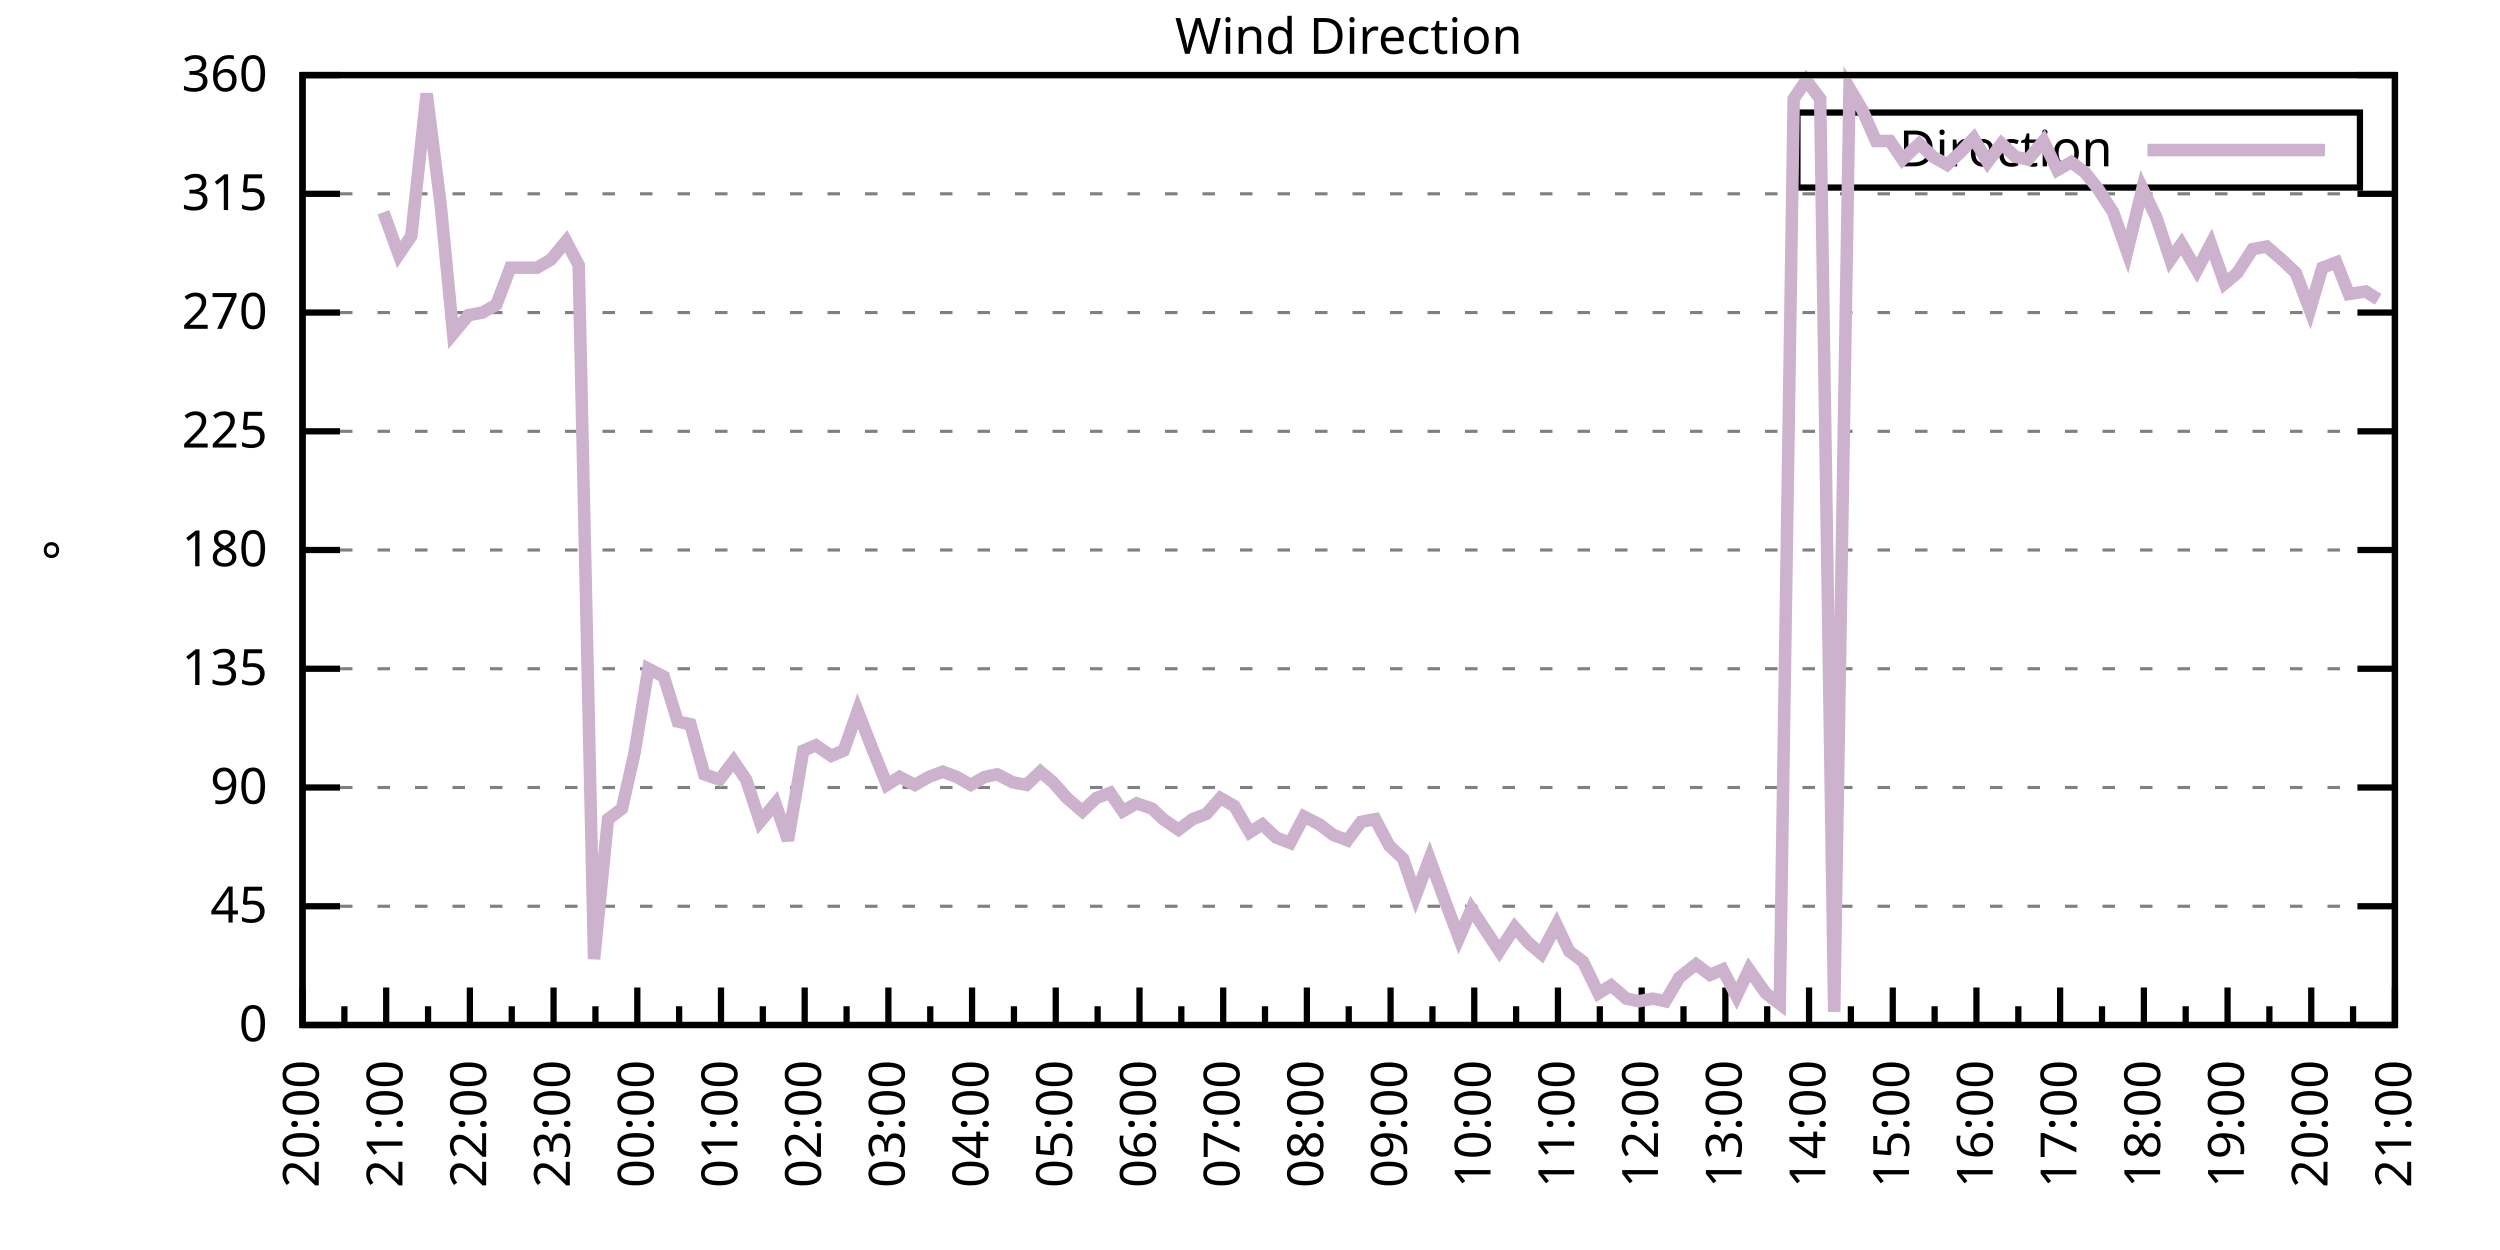
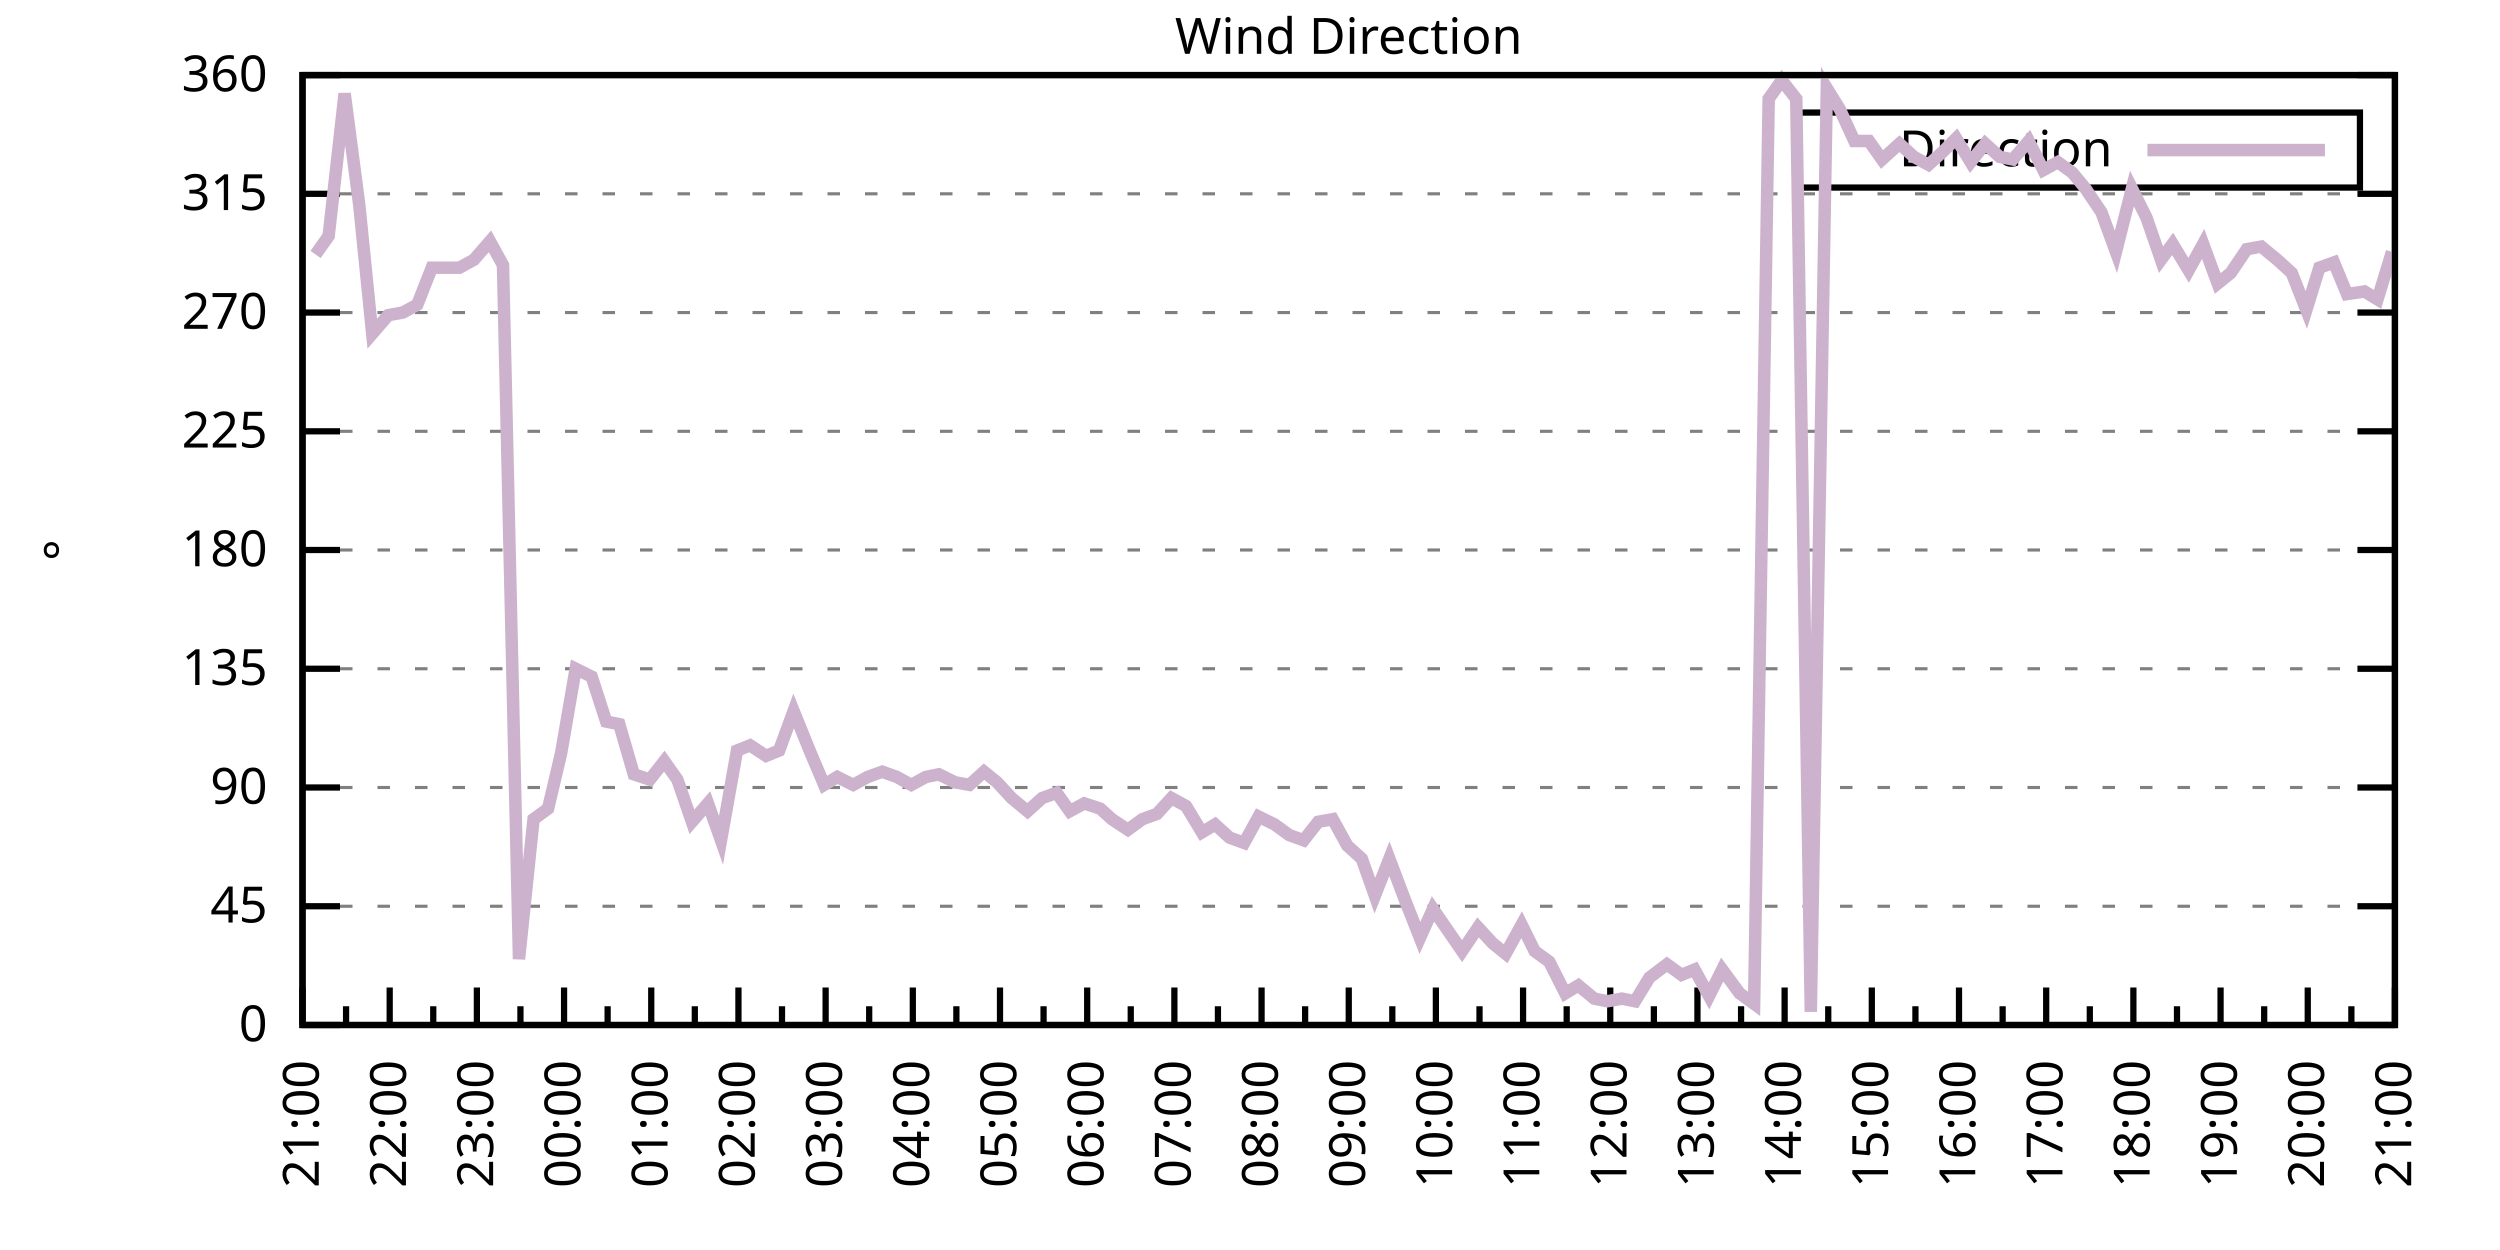
<svg xmlns="http://www.w3.org/2000/svg" xmlns:xlink="http://www.w3.org/1999/xlink" width="400" height="200" viewBox="0 0 400 200">
  <g id="gnuplot_canvas">
    <rect x="0" y="0" width="400" height="200" fill="none" />
    <defs>
      <circle id="gpDot" r="0.5" stroke-width="0.5" stroke="currentColor" />
      <path id="gpPt0" stroke-width="0.333" stroke="currentColor" d="M-1,0 h2 M0,-1 v2" />
      <path id="gpPt1" stroke-width="0.333" stroke="currentColor" d="M-1,-1 L1,1 M1,-1 L-1,1" />
      <path id="gpPt2" stroke-width="0.333" stroke="currentColor" d="M-1,0 L1,0 M0,-1 L0,1 M-1,-1 L1,1 M-1,1 L1,-1" />
      <rect id="gpPt3" stroke-width="0.333" stroke="currentColor" x="-1" y="-1" width="2" height="2" />
      <rect id="gpPt4" stroke-width="0.333" stroke="currentColor" fill="currentColor" x="-1" y="-1" width="2" height="2" />
      <circle id="gpPt5" stroke-width="0.333" stroke="currentColor" cx="0" cy="0" r="1" />
      <use xlink:href="#gpPt5" id="gpPt6" fill="currentColor" stroke="none" />
      <path id="gpPt7" stroke-width="0.333" stroke="currentColor" d="M0,-1.33 L-1.33,0.67 L1.33,0.67 z" />
      <use xlink:href="#gpPt7" id="gpPt8" fill="currentColor" stroke="none" />
      <use xlink:href="#gpPt7" id="gpPt9" stroke="currentColor" transform="rotate(180)" />
      <use xlink:href="#gpPt9" id="gpPt10" fill="currentColor" stroke="none" />
      <use xlink:href="#gpPt3" id="gpPt11" stroke="currentColor" transform="rotate(45)" />
      <use xlink:href="#gpPt11" id="gpPt12" fill="currentColor" stroke="none" />
      <path id="gpPt13" stroke-width="0.333" stroke="currentColor" d="M0,1.330 L1.265,0.411 L0.782,-1.067 L-0.782,-1.076 L-1.265,0.411 z" />
      <use xlink:href="#gpPt13" id="gpPt14" fill="currentColor" stroke="none" />
      <filter id="textbox" filterUnits="objectBoundingBox" x="0" y="0" height="1" width="1">
        <feFlood flood-color="white" flood-opacity="1" result="bgnd" />
        <feComposite in="SourceGraphic" in2="bgnd" operator="atop" />
      </filter>
      <filter id="greybox" filterUnits="objectBoundingBox" x="0" y="0" height="1" width="1">
        <feFlood flood-color="lightgrey" flood-opacity="1" result="grey" />
        <feComposite in="SourceGraphic" in2="grey" operator="atop" />
      </filter>
    </defs>
    <g fill="none" color="white" stroke="currentColor" stroke-width="1.00" stroke-linecap="butt" stroke-linejoin="miter">
</g>
    <g fill="none" color="black" stroke="currentColor" stroke-width="1.00" stroke-linecap="butt" stroke-linejoin="miter">
      <g stroke="none" shape-rendering="crispEdges">
        <polygon fill="rgb(255, 255, 255)" points="48.40,164.00 383.18,164.00 383.18,12.02 48.40,12.02 " />
      </g>
    </g>
    <g fill="none" color="black" stroke="currentColor" stroke-width="1.00" stroke-linecap="butt" stroke-linejoin="miter">
</g>
    <g fill="none" color="black" stroke="black" stroke-width="0.50" stroke-linecap="butt" stroke-linejoin="miter">
</g>
    <g fill="none" color="gray" stroke="currentColor" stroke-width="0.50" stroke-linecap="butt" stroke-linejoin="miter">
      <path stroke="gray" stroke-dasharray="2,4" class="gridline" d="M48.40,164.00 L383.19,164.00  " />
    </g>
    <g fill="none" color="gray" stroke="gray" stroke-width="1.00" stroke-linecap="butt" stroke-linejoin="miter">
</g>
    <g fill="none" color="black" stroke="currentColor" stroke-width="1.00" stroke-linecap="butt" stroke-linejoin="miter">
      <path stroke="black" d="M48.40,164.00 L54.40,164.00 M383.19,164.00 L377.19,164.00  " />
      <g transform="translate(42.80,166.60)" stroke="none" fill="black" font-family="Sans" font-size="8.00" text-anchor="end">
        <text>
          <tspan font-family="Sans"> 0</tspan>
        </text>
      </g>
    </g>
    <g fill="none" color="black" stroke="currentColor" stroke-width="1.00" stroke-linecap="butt" stroke-linejoin="miter">
</g>
    <g fill="none" color="black" stroke="black" stroke-width="0.50" stroke-linecap="butt" stroke-linejoin="miter">
</g>
    <g fill="none" color="gray" stroke="currentColor" stroke-width="0.50" stroke-linecap="butt" stroke-linejoin="miter">
      <path stroke="gray" stroke-dasharray="2,4" class="gridline" d="M48.40,145.00 L383.19,145.00  " />
    </g>
    <g fill="none" color="gray" stroke="gray" stroke-width="1.00" stroke-linecap="butt" stroke-linejoin="miter">
</g>
    <g fill="none" color="black" stroke="currentColor" stroke-width="1.00" stroke-linecap="butt" stroke-linejoin="miter">
      <path stroke="black" d="M48.40,145.00 L54.40,145.00 M383.19,145.00 L377.19,145.00  " />
      <g transform="translate(42.80,147.60)" stroke="none" fill="black" font-family="Sans" font-size="8.00" text-anchor="end">
        <text>
          <tspan font-family="Sans"> 45</tspan>
        </text>
      </g>
    </g>
    <g fill="none" color="black" stroke="currentColor" stroke-width="1.00" stroke-linecap="butt" stroke-linejoin="miter">
</g>
    <g fill="none" color="black" stroke="black" stroke-width="0.50" stroke-linecap="butt" stroke-linejoin="miter">
</g>
    <g fill="none" color="gray" stroke="currentColor" stroke-width="0.50" stroke-linecap="butt" stroke-linejoin="miter">
      <path stroke="gray" stroke-dasharray="2,4" class="gridline" d="M48.40,126.00 L383.19,126.00  " />
    </g>
    <g fill="none" color="gray" stroke="gray" stroke-width="1.00" stroke-linecap="butt" stroke-linejoin="miter">
</g>
    <g fill="none" color="black" stroke="currentColor" stroke-width="1.00" stroke-linecap="butt" stroke-linejoin="miter">
      <path stroke="black" d="M48.40,126.00 L54.40,126.00 M383.19,126.00 L377.19,126.00  " />
      <g transform="translate(42.80,128.60)" stroke="none" fill="black" font-family="Sans" font-size="8.00" text-anchor="end">
        <text>
          <tspan font-family="Sans"> 90</tspan>
        </text>
      </g>
    </g>
    <g fill="none" color="black" stroke="currentColor" stroke-width="1.00" stroke-linecap="butt" stroke-linejoin="miter">
</g>
    <g fill="none" color="black" stroke="black" stroke-width="0.50" stroke-linecap="butt" stroke-linejoin="miter">
</g>
    <g fill="none" color="gray" stroke="currentColor" stroke-width="0.50" stroke-linecap="butt" stroke-linejoin="miter">
      <path stroke="gray" stroke-dasharray="2,4" class="gridline" d="M48.40,107.00 L383.19,107.00  " />
    </g>
    <g fill="none" color="gray" stroke="gray" stroke-width="1.00" stroke-linecap="butt" stroke-linejoin="miter">
</g>
    <g fill="none" color="black" stroke="currentColor" stroke-width="1.00" stroke-linecap="butt" stroke-linejoin="miter">
      <path stroke="black" d="M48.40,107.00 L54.40,107.00 M383.19,107.00 L377.19,107.00  " />
      <g transform="translate(42.80,109.60)" stroke="none" fill="black" font-family="Sans" font-size="8.00" text-anchor="end">
        <text>
          <tspan font-family="Sans"> 135</tspan>
        </text>
      </g>
    </g>
    <g fill="none" color="black" stroke="currentColor" stroke-width="1.00" stroke-linecap="butt" stroke-linejoin="miter">
</g>
    <g fill="none" color="black" stroke="black" stroke-width="0.50" stroke-linecap="butt" stroke-linejoin="miter">
</g>
    <g fill="none" color="gray" stroke="currentColor" stroke-width="0.50" stroke-linecap="butt" stroke-linejoin="miter">
      <path stroke="gray" stroke-dasharray="2,4" class="gridline" d="M48.40,88.00 L383.19,88.00  " />
    </g>
    <g fill="none" color="gray" stroke="gray" stroke-width="1.00" stroke-linecap="butt" stroke-linejoin="miter">
</g>
    <g fill="none" color="black" stroke="currentColor" stroke-width="1.00" stroke-linecap="butt" stroke-linejoin="miter">
      <path stroke="black" d="M48.40,88.00 L54.40,88.00 M383.19,88.00 L377.19,88.00  " />
      <g transform="translate(42.80,90.60)" stroke="none" fill="black" font-family="Sans" font-size="8.00" text-anchor="end">
        <text>
          <tspan font-family="Sans"> 180</tspan>
        </text>
      </g>
    </g>
    <g fill="none" color="black" stroke="currentColor" stroke-width="1.00" stroke-linecap="butt" stroke-linejoin="miter">
</g>
    <g fill="none" color="black" stroke="black" stroke-width="0.50" stroke-linecap="butt" stroke-linejoin="miter">
</g>
    <g fill="none" color="gray" stroke="currentColor" stroke-width="0.50" stroke-linecap="butt" stroke-linejoin="miter">
      <path stroke="gray" stroke-dasharray="2,4" class="gridline" d="M48.40,69.01 L383.19,69.01  " />
    </g>
    <g fill="none" color="gray" stroke="gray" stroke-width="1.00" stroke-linecap="butt" stroke-linejoin="miter">
</g>
    <g fill="none" color="black" stroke="currentColor" stroke-width="1.00" stroke-linecap="butt" stroke-linejoin="miter">
      <path stroke="black" d="M48.40,69.01 L54.40,69.01 M383.19,69.01 L377.19,69.01  " />
      <g transform="translate(42.80,71.61)" stroke="none" fill="black" font-family="Sans" font-size="8.00" text-anchor="end">
        <text>
          <tspan font-family="Sans"> 225</tspan>
        </text>
      </g>
    </g>
    <g fill="none" color="black" stroke="currentColor" stroke-width="1.00" stroke-linecap="butt" stroke-linejoin="miter">
</g>
    <g fill="none" color="black" stroke="black" stroke-width="0.50" stroke-linecap="butt" stroke-linejoin="miter">
</g>
    <g fill="none" color="gray" stroke="currentColor" stroke-width="0.50" stroke-linecap="butt" stroke-linejoin="miter">
      <path stroke="gray" stroke-dasharray="2,4" class="gridline" d="M48.40,50.01 L383.19,50.01  " />
    </g>
    <g fill="none" color="gray" stroke="gray" stroke-width="1.00" stroke-linecap="butt" stroke-linejoin="miter">
</g>
    <g fill="none" color="black" stroke="currentColor" stroke-width="1.00" stroke-linecap="butt" stroke-linejoin="miter">
      <path stroke="black" d="M48.40,50.01 L54.40,50.01 M383.19,50.01 L377.19,50.01  " />
      <g transform="translate(42.80,52.61)" stroke="none" fill="black" font-family="Sans" font-size="8.00" text-anchor="end">
        <text>
          <tspan font-family="Sans"> 270</tspan>
        </text>
      </g>
    </g>
    <g fill="none" color="black" stroke="currentColor" stroke-width="1.00" stroke-linecap="butt" stroke-linejoin="miter">
</g>
    <g fill="none" color="black" stroke="black" stroke-width="0.50" stroke-linecap="butt" stroke-linejoin="miter">
</g>
    <g fill="none" color="gray" stroke="currentColor" stroke-width="0.50" stroke-linecap="butt" stroke-linejoin="miter">
      <path stroke="gray" stroke-dasharray="2,4" class="gridline" d="M48.40,31.01 L383.19,31.01  " />
    </g>
    <g fill="none" color="gray" stroke="gray" stroke-width="1.00" stroke-linecap="butt" stroke-linejoin="miter">
</g>
    <g fill="none" color="black" stroke="currentColor" stroke-width="1.00" stroke-linecap="butt" stroke-linejoin="miter">
      <path stroke="black" d="M48.40,31.01 L54.40,31.01 M383.19,31.01 L377.19,31.01  " />
      <g transform="translate(42.80,33.61)" stroke="none" fill="black" font-family="Sans" font-size="8.00" text-anchor="end">
        <text>
          <tspan font-family="Sans"> 315</tspan>
        </text>
      </g>
    </g>
    <g fill="none" color="black" stroke="currentColor" stroke-width="1.00" stroke-linecap="butt" stroke-linejoin="miter">
</g>
    <g fill="none" color="black" stroke="black" stroke-width="0.50" stroke-linecap="butt" stroke-linejoin="miter">
</g>
    <g fill="none" color="gray" stroke="currentColor" stroke-width="0.50" stroke-linecap="butt" stroke-linejoin="miter">
      <path stroke="gray" stroke-dasharray="2,4" class="gridline" d="M48.40,12.01 L383.19,12.01  " />
    </g>
    <g fill="none" color="gray" stroke="gray" stroke-width="1.00" stroke-linecap="butt" stroke-linejoin="miter">
</g>
    <g fill="none" color="black" stroke="currentColor" stroke-width="1.00" stroke-linecap="butt" stroke-linejoin="miter">
      <path stroke="black" d="M48.40,12.01 L54.40,12.01 M383.19,12.01 L377.19,12.01  " />
      <g transform="translate(42.80,14.61)" stroke="none" fill="black" font-family="Sans" font-size="8.00" text-anchor="end">
        <text>
          <tspan font-family="Sans"> 360</tspan>
        </text>
      </g>
    </g>
    <g fill="none" color="black" stroke="currentColor" stroke-width="1.00" stroke-linecap="butt" stroke-linejoin="miter">
      <path stroke="black" d="M48.40,164.00 L48.40,158.00  " />
      <g transform="translate(51.00,169.60) rotate(270)" stroke="none" fill="black" font-family="Sans" font-size="8.00" text-anchor="end">
        <text>
+           <tspan font-family="Sans">21:00</tspan>
+         </text>
+       </g>
+     </g>
+     <g fill="none" color="black" stroke="currentColor" stroke-width="1.00" stroke-linecap="butt" stroke-linejoin="miter">
+       <path stroke="black" d="M55.37,164.00 L55.37,161.00 M62.35,164.00 L62.35,158.00  " />
+       <g transform="translate(64.95,169.60) rotate(270)" stroke="none" fill="black" font-family="Sans" font-size="8.00" text-anchor="end">
+         <text>
+           <tspan font-family="Sans">22:00</tspan>
+         </text>
+       </g>
+     </g>
+     <g fill="none" color="black" stroke="currentColor" stroke-width="1.00" stroke-linecap="butt" stroke-linejoin="miter">
+       <path stroke="black" d="M69.32,164.00 L69.32,161.00 M76.30,164.00 L76.30,158.00  " />
+       <g transform="translate(78.90,169.60) rotate(270)" stroke="none" fill="black" font-family="Sans" font-size="8.00" text-anchor="end">
+         <text>
+           <tspan font-family="Sans">23:00</tspan>
+         </text>
+       </g>
+     </g>
+     <g fill="none" color="black" stroke="currentColor" stroke-width="1.00" stroke-linecap="butt" stroke-linejoin="miter">
+       <path stroke="black" d="M83.27,164.00 L83.27,161.00 M90.25,164.00 L90.25,158.00  " />
+       <g transform="translate(92.85,169.60) rotate(270)" stroke="none" fill="black" font-family="Sans" font-size="8.00" text-anchor="end">
+         <text>
+           <tspan font-family="Sans">00:00</tspan>
+         </text>
+       </g>
+     </g>
+     <g fill="none" color="black" stroke="currentColor" stroke-width="1.00" stroke-linecap="butt" stroke-linejoin="miter">
+       <path stroke="black" d="M97.22,164.00 L97.22,161.00 M104.20,164.00 L104.20,158.00  " />
+       <g transform="translate(106.80,169.60) rotate(270)" stroke="none" fill="black" font-family="Sans" font-size="8.00" text-anchor="end">
+         <text>
+           <tspan font-family="Sans">01:00</tspan>
+         </text>
+       </g>
+     </g>
+     <g fill="none" color="black" stroke="currentColor" stroke-width="1.00" stroke-linecap="butt" stroke-linejoin="miter">
+       <path stroke="black" d="M111.17,164.00 L111.17,161.00 M118.15,164.00 L118.15,158.00  " />
+       <g transform="translate(120.75,169.60) rotate(270)" stroke="none" fill="black" font-family="Sans" font-size="8.00" text-anchor="end">
+         <text>
+           <tspan font-family="Sans">02:00</tspan>
+         </text>
+       </g>
+     </g>
+     <g fill="none" color="black" stroke="currentColor" stroke-width="1.00" stroke-linecap="butt" stroke-linejoin="miter">
+       <path stroke="black" d="M125.12,164.00 L125.12,161.00 M132.10,164.00 L132.10,158.00  " />
+       <g transform="translate(134.70,169.60) rotate(270)" stroke="none" fill="black" font-family="Sans" font-size="8.00" text-anchor="end">
+         <text>
+           <tspan font-family="Sans">03:00</tspan>
+         </text>
+       </g>
+     </g>
+     <g fill="none" color="black" stroke="currentColor" stroke-width="1.00" stroke-linecap="butt" stroke-linejoin="miter">
+       <path stroke="black" d="M139.07,164.00 L139.07,161.00 M146.05,164.00 L146.05,158.00  " />
+       <g transform="translate(148.65,169.60) rotate(270)" stroke="none" fill="black" font-family="Sans" font-size="8.00" text-anchor="end">
+         <text>
+           <tspan font-family="Sans">04:00</tspan>
+         </text>
+       </g>
+     </g>
+     <g fill="none" color="black" stroke="currentColor" stroke-width="1.00" stroke-linecap="butt" stroke-linejoin="miter">
+       <path stroke="black" d="M153.02,164.00 L153.02,161.00 M160.00,164.00 L160.00,158.00  " />
+       <g transform="translate(162.60,169.60) rotate(270)" stroke="none" fill="black" font-family="Sans" font-size="8.00" text-anchor="end">
+         <text>
+           <tspan font-family="Sans">05:00</tspan>
+         </text>
+       </g>
+     </g>
+     <g fill="none" color="black" stroke="currentColor" stroke-width="1.00" stroke-linecap="butt" stroke-linejoin="miter">
+       <path stroke="black" d="M166.97,164.00 L166.97,161.00 M173.95,164.00 L173.95,158.00  " />
+       <g transform="translate(176.55,169.60) rotate(270)" stroke="none" fill="black" font-family="Sans" font-size="8.00" text-anchor="end">
+         <text>
+           <tspan font-family="Sans">06:00</tspan>
+         </text>
+       </g>
+     </g>
+     <g fill="none" color="black" stroke="currentColor" stroke-width="1.00" stroke-linecap="butt" stroke-linejoin="miter">
+       <path stroke="black" d="M180.92,164.00 L180.92,161.00 M187.90,164.00 L187.90,158.00  " />
+       <g transform="translate(190.50,169.60) rotate(270)" stroke="none" fill="black" font-family="Sans" font-size="8.00" text-anchor="end">
+         <text>
+           <tspan font-family="Sans">07:00</tspan>
+         </text>
+       </g>
+     </g>
+     <g fill="none" color="black" stroke="currentColor" stroke-width="1.00" stroke-linecap="butt" stroke-linejoin="miter">
+       <path stroke="black" d="M194.87,164.00 L194.87,161.00 M201.85,164.00 L201.85,158.00  " />
+       <g transform="translate(204.45,169.60) rotate(270)" stroke="none" fill="black" font-family="Sans" font-size="8.00" text-anchor="end">
+         <text>
+           <tspan font-family="Sans">08:00</tspan>
+         </text>
+       </g>
+     </g>
+     <g fill="none" color="black" stroke="currentColor" stroke-width="1.00" stroke-linecap="butt" stroke-linejoin="miter">
+       <path stroke="black" d="M208.82,164.00 L208.82,161.00 M215.80,164.00 L215.80,158.00  " />
+       <g transform="translate(218.40,169.60) rotate(270)" stroke="none" fill="black" font-family="Sans" font-size="8.00" text-anchor="end">
+         <text>
+           <tspan font-family="Sans">09:00</tspan>
+         </text>
+       </g>
+     </g>
+     <g fill="none" color="black" stroke="currentColor" stroke-width="1.00" stroke-linecap="butt" stroke-linejoin="miter">
+       <path stroke="black" d="M222.77,164.00 L222.77,161.00 M229.74,164.00 L229.74,158.00  " />
+       <g transform="translate(232.34,169.60) rotate(270)" stroke="none" fill="black" font-family="Sans" font-size="8.00" text-anchor="end">
+         <text>
+           <tspan font-family="Sans">10:00</tspan>
+         </text>
+       </g>
+     </g>
+     <g fill="none" color="black" stroke="currentColor" stroke-width="1.00" stroke-linecap="butt" stroke-linejoin="miter">
+       <path stroke="black" d="M236.72,164.00 L236.72,161.00 M243.69,164.00 L243.69,158.00  " />
+       <g transform="translate(246.29,169.60) rotate(270)" stroke="none" fill="black" font-family="Sans" font-size="8.00" text-anchor="end">
+         <text>
+           <tspan font-family="Sans">11:00</tspan>
+         </text>
+       </g>
+     </g>
+     <g fill="none" color="black" stroke="currentColor" stroke-width="1.00" stroke-linecap="butt" stroke-linejoin="miter">
+       <path stroke="black" d="M250.67,164.00 L250.67,161.00 M257.64,164.00 L257.64,158.00  " />
+       <g transform="translate(260.24,169.60) rotate(270)" stroke="none" fill="black" font-family="Sans" font-size="8.00" text-anchor="end">
+         <text>
+           <tspan font-family="Sans">12:00</tspan>
+         </text>
+       </g>
+     </g>
+     <g fill="none" color="black" stroke="currentColor" stroke-width="1.00" stroke-linecap="butt" stroke-linejoin="miter">
+       <path stroke="black" d="M264.62,164.00 L264.62,161.00 M271.59,164.00 L271.59,158.00  " />
+       <g transform="translate(274.19,169.60) rotate(270)" stroke="none" fill="black" font-family="Sans" font-size="8.00" text-anchor="end">
+         <text>
+           <tspan font-family="Sans">13:00</tspan>
+         </text>
+       </g>
+     </g>
+     <g fill="none" color="black" stroke="currentColor" stroke-width="1.00" stroke-linecap="butt" stroke-linejoin="miter">
+       <path stroke="black" d="M278.57,164.00 L278.57,161.00 M285.54,164.00 L285.54,158.00  " />
+       <g transform="translate(288.14,169.60) rotate(270)" stroke="none" fill="black" font-family="Sans" font-size="8.00" text-anchor="end">
+         <text>
+           <tspan font-family="Sans">14:00</tspan>
+         </text>
+       </g>
+     </g>
+     <g fill="none" color="black" stroke="currentColor" stroke-width="1.00" stroke-linecap="butt" stroke-linejoin="miter">
+       <path stroke="black" d="M292.52,164.00 L292.52,161.00 M299.49,164.00 L299.49,158.00  " />
+       <g transform="translate(302.09,169.60) rotate(270)" stroke="none" fill="black" font-family="Sans" font-size="8.00" text-anchor="end">
+         <text>
+           <tspan font-family="Sans">15:00</tspan>
+         </text>
+       </g>
+     </g>
+     <g fill="none" color="black" stroke="currentColor" stroke-width="1.00" stroke-linecap="butt" stroke-linejoin="miter">
+       <path stroke="black" d="M306.47,164.00 L306.47,161.00 M313.44,164.00 L313.44,158.00  " />
+       <g transform="translate(316.04,169.60) rotate(270)" stroke="none" fill="black" font-family="Sans" font-size="8.00" text-anchor="end">
+         <text>
+           <tspan font-family="Sans">16:00</tspan>
+         </text>
+       </g>
+     </g>
+     <g fill="none" color="black" stroke="currentColor" stroke-width="1.00" stroke-linecap="butt" stroke-linejoin="miter">
+       <path stroke="black" d="M320.42,164.00 L320.42,161.00 M327.39,164.00 L327.39,158.00  " />
+       <g transform="translate(329.99,169.60) rotate(270)" stroke="none" fill="black" font-family="Sans" font-size="8.00" text-anchor="end">
+         <text>
+           <tspan font-family="Sans">17:00</tspan>
+         </text>
+       </g>
+     </g>
+     <g fill="none" color="black" stroke="currentColor" stroke-width="1.00" stroke-linecap="butt" stroke-linejoin="miter">
+       <path stroke="black" d="M334.37,164.00 L334.37,161.00 M341.34,164.00 L341.34,158.00  " />
+       <g transform="translate(343.94,169.60) rotate(270)" stroke="none" fill="black" font-family="Sans" font-size="8.00" text-anchor="end">
+         <text>
+           <tspan font-family="Sans">18:00</tspan>
+         </text>
+       </g>
+     </g>
+     <g fill="none" color="black" stroke="currentColor" stroke-width="1.00" stroke-linecap="butt" stroke-linejoin="miter">
+       <path stroke="black" d="M348.32,164.00 L348.32,161.00 M355.29,164.00 L355.29,158.00  " />
+       <g transform="translate(357.89,169.60) rotate(270)" stroke="none" fill="black" font-family="Sans" font-size="8.00" text-anchor="end">
+         <text>
+           <tspan font-family="Sans">19:00</tspan>
+         </text>
+       </g>
+     </g>
+     <g fill="none" color="black" stroke="currentColor" stroke-width="1.00" stroke-linecap="butt" stroke-linejoin="miter">
+       <path stroke="black" d="M362.27,164.00 L362.27,161.00 M369.24,164.00 L369.24,158.00  " />
+       <g transform="translate(371.84,169.60) rotate(270)" stroke="none" fill="black" font-family="Sans" font-size="8.00" text-anchor="end">
+         <text>
          <tspan font-family="Sans">20:00</tspan>
        </text>
      </g>
    </g>
    <g fill="none" color="black" stroke="currentColor" stroke-width="1.00" stroke-linecap="butt" stroke-linejoin="miter">
-       <path stroke="black" d="M55.10,164.00 L55.10,161.00 M61.79,164.00 L61.79,158.00  " />
-       <g transform="translate(64.39,169.60) rotate(270)" stroke="none" fill="black" font-family="Sans" font-size="8.00" text-anchor="end">
-         <text>
-           <tspan font-family="Sans">21:00</tspan>
-         </text>
-       </g>
-     </g>
-     <g fill="none" color="black" stroke="currentColor" stroke-width="1.00" stroke-linecap="butt" stroke-linejoin="miter">
-       <path stroke="black" d="M68.49,164.00 L68.49,161.00 M75.18,164.00 L75.18,158.00  " />
-       <g transform="translate(77.78,169.60) rotate(270)" stroke="none" fill="black" font-family="Sans" font-size="8.00" text-anchor="end">
-         <text>
-           <tspan font-family="Sans">22:00</tspan>
-         </text>
-       </g>
-     </g>
-     <g fill="none" color="black" stroke="currentColor" stroke-width="1.00" stroke-linecap="butt" stroke-linejoin="miter">
-       <path stroke="black" d="M81.88,164.00 L81.88,161.00 M88.57,164.00 L88.57,158.00  " />
-       <g transform="translate(91.17,169.60) rotate(270)" stroke="none" fill="black" font-family="Sans" font-size="8.00" text-anchor="end">
-         <text>
-           <tspan font-family="Sans">23:00</tspan>
-         </text>
-       </g>
-     </g>
-     <g fill="none" color="black" stroke="currentColor" stroke-width="1.00" stroke-linecap="butt" stroke-linejoin="miter">
-       <path stroke="black" d="M95.27,164.00 L95.27,161.00 M101.97,164.00 L101.97,158.00  " />
-       <g transform="translate(104.57,169.60) rotate(270)" stroke="none" fill="black" font-family="Sans" font-size="8.00" text-anchor="end">
-         <text>
-           <tspan font-family="Sans">00:00</tspan>
-         </text>
-       </g>
-     </g>
-     <g fill="none" color="black" stroke="currentColor" stroke-width="1.00" stroke-linecap="butt" stroke-linejoin="miter">
-       <path stroke="black" d="M108.66,164.00 L108.66,161.00 M115.36,164.00 L115.36,158.00  " />
-       <g transform="translate(117.96,169.60) rotate(270)" stroke="none" fill="black" font-family="Sans" font-size="8.00" text-anchor="end">
-         <text>
-           <tspan font-family="Sans">01:00</tspan>
-         </text>
-       </g>
-     </g>
-     <g fill="none" color="black" stroke="currentColor" stroke-width="1.00" stroke-linecap="butt" stroke-linejoin="miter">
-       <path stroke="black" d="M122.05,164.00 L122.05,161.00 M128.75,164.00 L128.75,158.00  " />
-       <g transform="translate(131.35,169.60) rotate(270)" stroke="none" fill="black" font-family="Sans" font-size="8.00" text-anchor="end">
-         <text>
-           <tspan font-family="Sans">02:00</tspan>
-         </text>
-       </g>
-     </g>
-     <g fill="none" color="black" stroke="currentColor" stroke-width="1.00" stroke-linecap="butt" stroke-linejoin="miter">
-       <path stroke="black" d="M135.45,164.00 L135.45,161.00 M142.14,164.00 L142.14,158.00  " />
-       <g transform="translate(144.74,169.60) rotate(270)" stroke="none" fill="black" font-family="Sans" font-size="8.00" text-anchor="end">
-         <text>
-           <tspan font-family="Sans">03:00</tspan>
-         </text>
-       </g>
-     </g>
-     <g fill="none" color="black" stroke="currentColor" stroke-width="1.00" stroke-linecap="butt" stroke-linejoin="miter">
-       <path stroke="black" d="M148.84,164.00 L148.84,161.00 M155.53,164.00 L155.53,158.00  " />
-       <g transform="translate(158.13,169.60) rotate(270)" stroke="none" fill="black" font-family="Sans" font-size="8.00" text-anchor="end">
-         <text>
-           <tspan font-family="Sans">04:00</tspan>
-         </text>
-       </g>
-     </g>
-     <g fill="none" color="black" stroke="currentColor" stroke-width="1.00" stroke-linecap="butt" stroke-linejoin="miter">
-       <path stroke="black" d="M162.23,164.00 L162.23,161.00 M168.92,164.00 L168.92,158.00  " />
-       <g transform="translate(171.52,169.60) rotate(270)" stroke="none" fill="black" font-family="Sans" font-size="8.00" text-anchor="end">
-         <text>
-           <tspan font-family="Sans">05:00</tspan>
-         </text>
-       </g>
-     </g>
-     <g fill="none" color="black" stroke="currentColor" stroke-width="1.00" stroke-linecap="butt" stroke-linejoin="miter">
-       <path stroke="black" d="M175.62,164.00 L175.62,161.00 M182.32,164.00 L182.32,158.00  " />
-       <g transform="translate(184.92,169.60) rotate(270)" stroke="none" fill="black" font-family="Sans" font-size="8.00" text-anchor="end">
-         <text>
-           <tspan font-family="Sans">06:00</tspan>
-         </text>
-       </g>
-     </g>
-     <g fill="none" color="black" stroke="currentColor" stroke-width="1.00" stroke-linecap="butt" stroke-linejoin="miter">
-       <path stroke="black" d="M189.01,164.00 L189.01,161.00 M195.71,164.00 L195.71,158.00  " />
-       <g transform="translate(198.31,169.60) rotate(270)" stroke="none" fill="black" font-family="Sans" font-size="8.00" text-anchor="end">
-         <text>
-           <tspan font-family="Sans">07:00</tspan>
-         </text>
-       </g>
-     </g>
-     <g fill="none" color="black" stroke="currentColor" stroke-width="1.00" stroke-linecap="butt" stroke-linejoin="miter">
-       <path stroke="black" d="M202.40,164.00 L202.40,161.00 M209.10,164.00 L209.10,158.00  " />
-       <g transform="translate(211.70,169.60) rotate(270)" stroke="none" fill="black" font-family="Sans" font-size="8.00" text-anchor="end">
-         <text>
-           <tspan font-family="Sans">08:00</tspan>
-         </text>
-       </g>
-     </g>
-     <g fill="none" color="black" stroke="currentColor" stroke-width="1.00" stroke-linecap="butt" stroke-linejoin="miter">
-       <path stroke="black" d="M215.80,164.00 L215.80,161.00 M222.49,164.00 L222.49,158.00  " />
-       <g transform="translate(225.09,169.60) rotate(270)" stroke="none" fill="black" font-family="Sans" font-size="8.00" text-anchor="end">
-         <text>
-           <tspan font-family="Sans">09:00</tspan>
-         </text>
-       </g>
-     </g>
-     <g fill="none" color="black" stroke="currentColor" stroke-width="1.00" stroke-linecap="butt" stroke-linejoin="miter">
-       <path stroke="black" d="M229.19,164.00 L229.19,161.00 M235.88,164.00 L235.88,158.00  " />
-       <g transform="translate(238.48,169.60) rotate(270)" stroke="none" fill="black" font-family="Sans" font-size="8.00" text-anchor="end">
-         <text>
-           <tspan font-family="Sans">10:00</tspan>
-         </text>
-       </g>
-     </g>
-     <g fill="none" color="black" stroke="currentColor" stroke-width="1.00" stroke-linecap="butt" stroke-linejoin="miter">
-       <path stroke="black" d="M242.58,164.00 L242.58,161.00 M249.27,164.00 L249.27,158.00  " />
-       <g transform="translate(251.87,169.60) rotate(270)" stroke="none" fill="black" font-family="Sans" font-size="8.00" text-anchor="end">
-         <text>
-           <tspan font-family="Sans">11:00</tspan>
-         </text>
-       </g>
-     </g>
-     <g fill="none" color="black" stroke="currentColor" stroke-width="1.00" stroke-linecap="butt" stroke-linejoin="miter">
-       <path stroke="black" d="M255.97,164.00 L255.97,161.00 M262.67,164.00 L262.67,158.00  " />
-       <g transform="translate(265.27,169.60) rotate(270)" stroke="none" fill="black" font-family="Sans" font-size="8.00" text-anchor="end">
-         <text>
-           <tspan font-family="Sans">12:00</tspan>
-         </text>
-       </g>
-     </g>
-     <g fill="none" color="black" stroke="currentColor" stroke-width="1.00" stroke-linecap="butt" stroke-linejoin="miter">
-       <path stroke="black" d="M269.36,164.00 L269.36,161.00 M276.06,164.00 L276.06,158.00  " />
-       <g transform="translate(278.66,169.60) rotate(270)" stroke="none" fill="black" font-family="Sans" font-size="8.00" text-anchor="end">
-         <text>
-           <tspan font-family="Sans">13:00</tspan>
-         </text>
-       </g>
-     </g>
-     <g fill="none" color="black" stroke="currentColor" stroke-width="1.00" stroke-linecap="butt" stroke-linejoin="miter">
-       <path stroke="black" d="M282.75,164.00 L282.75,161.00 M289.45,164.00 L289.45,158.00  " />
-       <g transform="translate(292.05,169.60) rotate(270)" stroke="none" fill="black" font-family="Sans" font-size="8.00" text-anchor="end">
-         <text>
-           <tspan font-family="Sans">14:00</tspan>
-         </text>
-       </g>
-     </g>
-     <g fill="none" color="black" stroke="currentColor" stroke-width="1.00" stroke-linecap="butt" stroke-linejoin="miter">
-       <path stroke="black" d="M296.14,164.00 L296.14,161.00 M302.84,164.00 L302.84,158.00  " />
-       <g transform="translate(305.44,169.60) rotate(270)" stroke="none" fill="black" font-family="Sans" font-size="8.00" text-anchor="end">
-         <text>
-           <tspan font-family="Sans">15:00</tspan>
-         </text>
-       </g>
-     </g>
-     <g fill="none" color="black" stroke="currentColor" stroke-width="1.00" stroke-linecap="butt" stroke-linejoin="miter">
-       <path stroke="black" d="M309.54,164.00 L309.54,161.00 M316.23,164.00 L316.23,158.00  " />
-       <g transform="translate(318.83,169.60) rotate(270)" stroke="none" fill="black" font-family="Sans" font-size="8.00" text-anchor="end">
-         <text>
-           <tspan font-family="Sans">16:00</tspan>
-         </text>
-       </g>
-     </g>
-     <g fill="none" color="black" stroke="currentColor" stroke-width="1.00" stroke-linecap="butt" stroke-linejoin="miter">
-       <path stroke="black" d="M322.93,164.00 L322.93,161.00 M329.62,164.00 L329.62,158.00  " />
-       <g transform="translate(332.22,169.60) rotate(270)" stroke="none" fill="black" font-family="Sans" font-size="8.00" text-anchor="end">
-         <text>
-           <tspan font-family="Sans">17:00</tspan>
-         </text>
-       </g>
-     </g>
-     <g fill="none" color="black" stroke="currentColor" stroke-width="1.00" stroke-linecap="butt" stroke-linejoin="miter">
-       <path stroke="black" d="M336.32,164.00 L336.32,161.00 M343.02,164.00 L343.02,158.00  " />
-       <g transform="translate(345.62,169.60) rotate(270)" stroke="none" fill="black" font-family="Sans" font-size="8.00" text-anchor="end">
-         <text>
-           <tspan font-family="Sans">18:00</tspan>
-         </text>
-       </g>
-     </g>
-     <g fill="none" color="black" stroke="currentColor" stroke-width="1.00" stroke-linecap="butt" stroke-linejoin="miter">
-       <path stroke="black" d="M349.71,164.00 L349.71,161.00 M356.41,164.00 L356.41,158.00  " />
-       <g transform="translate(359.01,169.60) rotate(270)" stroke="none" fill="black" font-family="Sans" font-size="8.00" text-anchor="end">
-         <text>
-           <tspan font-family="Sans">19:00</tspan>
-         </text>
-       </g>
-     </g>
-     <g fill="none" color="black" stroke="currentColor" stroke-width="1.00" stroke-linecap="butt" stroke-linejoin="miter">
-       <path stroke="black" d="M363.10,164.00 L363.10,161.00 M369.80,164.00 L369.80,158.00  " />
-       <g transform="translate(372.40,169.60) rotate(270)" stroke="none" fill="black" font-family="Sans" font-size="8.00" text-anchor="end">
-         <text>
-           <tspan font-family="Sans">20:00</tspan>
-         </text>
-       </g>
-     </g>
-     <g fill="none" color="black" stroke="currentColor" stroke-width="1.00" stroke-linecap="butt" stroke-linejoin="miter">
-       <path stroke="black" d="M376.49,164.00 L376.49,161.00 M383.19,164.00 L383.19,158.00  " />
+       <path stroke="black" d="M376.22,164.00 L376.22,161.00 M383.19,164.00 L383.19,158.00  " />
      <g transform="translate(385.79,169.60) rotate(270)" stroke="none" fill="black" font-family="Sans" font-size="8.00" text-anchor="end">
        <text>
          <tspan font-family="Sans">21:00</tspan>
        </text>
      </g>
    </g>
    <g fill="none" color="black" stroke="currentColor" stroke-width="1.00" stroke-linecap="butt" stroke-linejoin="miter">
</g>
    <g fill="none" color="black" stroke="currentColor" stroke-width="1.00" stroke-linecap="butt" stroke-linejoin="miter">
      <path stroke="black" d="M48.40,12.01 L48.40,164.00 L383.19,164.00 L383.19,12.01 L48.40,12.01 Z  " />
    </g>
    <g fill="none" color="black" stroke="currentColor" stroke-width="1.00" stroke-linecap="butt" stroke-linejoin="miter">
      <g transform="translate(12.80,88.01) rotate(270)" stroke="none" fill="black" font-family="Sans" font-size="8.00" text-anchor="middle">
        <text>
          <tspan font-family="Sans">°</tspan>
        </text>
      </g>
    </g>
    <g fill="none" color="black" stroke="currentColor" stroke-width="1.00" stroke-linecap="butt" stroke-linejoin="miter">
</g>
    <g fill="none" color="black" stroke="currentColor" stroke-width="1.00" stroke-linecap="butt" stroke-linejoin="miter">
      <path stroke="black" d="M287.59,30.01 L287.59,18.01 L377.59,18.01 L377.59,30.01 L287.59,30.01 Z  " />
    </g>
    <g id="Wind_direction_plot_1">
      <g fill="none" color="white" stroke="black" stroke-width="2.00" stroke-linecap="butt" stroke-linejoin="miter">
</g>
      <g fill="none" color="black" stroke="currentColor" stroke-width="2.00" stroke-linecap="butt" stroke-linejoin="miter">
        <g transform="translate(337.99,26.61)" stroke="none" fill="black" font-family="Sans" font-size="8.00" text-anchor="end">
          <text>
            <tspan font-family="Sans">Direction</tspan>
          </text>
        </g>
      </g>
      <g fill="none" color="black" stroke="currentColor" stroke-width="2.00" stroke-linecap="butt" stroke-linejoin="miter">
-         <path stroke="rgb(204, 178, 204)" d="M343.59,24.01 L371.99,24.01 M61.35,33.96 L63.80,40.72 L65.81,37.76 L68.26,14.97 L70.50,32.70 L72.50,53.39   L74.96,50.43 L77.19,50.01 L79.42,48.74 L81.66,42.83 L83.66,42.83 L85.90,42.83 L88.13,41.56 L90.58,38.61   L92.59,42.41 L95.05,153.45 L97.28,131.07 L99.51,129.38 L101.52,120.51 L103.75,107.00 L106.21,108.27 L108.44,115.45   L110.45,115.87 L112.68,123.89 L115.13,124.74 L117.37,121.78 L119.38,124.74 L121.61,131.49 L124.06,128.54 L126.07,134.45   L128.53,120.09 L130.54,119.25 L132.99,120.94 L135.00,120.09 L137.23,113.76 L139.69,120.09 L141.92,125.58 L143.93,124.31   L146.38,125.58 L148.61,124.31 L150.85,123.47 L153.08,124.31 L155.31,125.58 L157.54,124.31 L159.55,123.89 L162.01,125.16   L164.24,125.58 L166.47,123.47 L168.48,125.16 L170.71,127.69 L173.17,129.80 L175.40,127.69 L177.63,126.85 L179.64,129.80   L181.87,128.54 L184.32,129.38 L186.11,131.07 L188.57,132.76 L190.80,131.07 L193.03,130.22 L195.26,127.69 L197.49,128.96   L199.95,133.18 L201.96,131.91 L204.19,134.02 L206.42,134.87 L208.65,130.65 L211.11,131.91 L213.34,133.60 L215.57,134.45   L217.80,131.49 L220.04,131.07 L222.27,135.29 L224.50,137.40 L226.51,143.31 L228.74,137.40 L231.20,144.16 L233.43,150.07   L235.44,145.42 L237.67,148.80 L239.90,152.18 L242.36,148.38 L244.59,150.91 L246.60,152.60 L249.05,147.96 L251.06,152.18   L253.29,153.87 L255.75,158.93 L257.76,157.67 L260.21,159.78 L262.22,160.20 L264.45,159.78 L266.46,160.20 L268.69,156.40   L271.37,154.29 L273.60,155.98 L275.61,155.13 L277.84,159.36 L279.85,155.13 L282.53,158.93 L284.76,160.62 L286.99,15.81   L289.00,12.85 L291.23,15.81 L293.47,161.89 L295.92,14.12 L297.93,17.50 L300.16,22.56 L302.39,22.56 L304.40,25.52   L307.08,22.99 L309.31,25.10 L311.54,26.36 L313.78,24.25 L315.79,22.14 L318.02,25.94 L320.25,22.99 L322.48,25.10   L324.49,25.52 L326.95,22.56 L329.18,27.21 L331.41,25.94 L333.64,27.63 L335.65,30.16 L338.10,33.96 L340.34,40.30   L342.79,30.16 L345.02,34.81 L347.26,41.56 L349.04,39.03 L351.50,43.25 L353.73,39.03 L355.96,45.36 L357.97,43.67   L360.42,39.87 L362.66,39.45 L365.11,41.56 L367.34,43.67 L369.58,49.59 L371.58,42.83 L373.82,41.99 L375.82,47.05   L378.50,46.63 L380.51,47.90  " />
+         <path stroke="rgb(204, 178, 204)" d="M343.59,24.01 L371.99,24.01 M50.49,40.72 L52.58,37.76 L55.14,14.97 L57.47,32.70 L59.56,53.39 L62.12,50.43   L64.44,50.01 L66.77,48.74 L69.09,42.83 L71.18,42.83 L73.51,42.83 L75.83,41.56 L78.39,38.61 L80.48,42.41   L83.04,153.45 L85.37,131.07 L87.69,129.38 L89.78,120.51 L92.11,107.00 L94.67,108.27 L96.99,115.45 L99.08,115.87   L101.41,123.89 L103.97,124.74 L106.29,121.78 L108.38,124.74 L110.71,131.49 L113.27,128.54 L115.36,134.45 L117.92,120.09   L120.01,119.25 L122.57,120.94 L124.66,120.09 L126.98,113.76 L129.54,120.09 L131.87,125.58 L133.96,124.31 L136.51,125.58   L138.84,124.31 L141.16,123.47 L143.49,124.31 L145.81,125.58 L148.14,124.31 L150.23,123.89 L152.79,125.16 L155.11,125.58   L157.44,123.47 L159.53,125.16 L161.86,127.69 L164.41,129.80 L166.74,127.69 L169.06,126.85 L171.16,129.80 L173.48,128.54   L176.04,129.38 L177.90,131.07 L180.46,132.76 L182.78,131.07 L185.11,130.22 L187.43,127.69 L189.76,128.96 L192.31,133.18   L194.41,131.91 L196.73,134.02 L199.06,134.87 L201.38,130.65 L203.94,131.91 L206.26,133.60 L208.59,134.45 L210.91,131.49   L213.24,131.07 L215.56,135.29 L217.89,137.40 L219.98,143.31 L222.30,137.40 L224.86,144.16 L227.19,150.07 L229.28,145.42   L231.60,148.80 L233.93,152.18 L236.49,148.38 L238.81,150.91 L240.90,152.60 L243.46,147.96 L245.55,152.18 L247.88,153.87   L250.44,158.93 L252.53,157.67 L255.09,159.78 L257.18,160.20 L259.50,159.78 L261.60,160.20 L263.92,156.40 L266.71,154.29   L269.04,155.98 L271.13,155.13 L273.45,159.36 L275.55,155.13 L278.34,158.93 L280.66,160.62 L282.99,15.81 L285.08,12.85   L287.40,15.81 L289.73,161.89 L292.29,14.12 L294.38,17.50 L296.70,22.56 L299.03,22.56 L301.12,25.52 L303.91,22.99   L306.23,25.10 L308.56,26.36 L310.88,24.25 L312.98,22.14 L315.30,25.94 L317.63,22.99 L319.95,25.10 L322.04,25.52   L324.60,22.56 L326.93,27.21 L329.25,25.94 L331.58,27.63 L333.67,30.16 L336.23,33.96 L338.55,40.30 L341.11,30.16   L343.43,34.81 L345.76,41.56 L347.62,39.03 L350.18,43.25 L352.50,39.03 L354.83,45.36 L356.92,43.67 L359.48,39.87   L361.80,39.45 L364.36,41.56 L366.68,43.67 L369.01,49.59 L371.10,42.83 L373.43,41.99 L375.52,47.05 L378.31,46.63   L380.40,47.90 L382.73,40.30  " />
      </g>
    </g>
    <g fill="none" color="black" stroke="currentColor" stroke-width="2.00" stroke-linecap="butt" stroke-linejoin="miter">
</g>
    <g fill="none" color="black" stroke="black" stroke-width="1.00" stroke-linecap="butt" stroke-linejoin="miter">
</g>
    <g fill="none" color="black" stroke="currentColor" stroke-width="1.00" stroke-linecap="butt" stroke-linejoin="miter">
      <path stroke="black" d="M48.40,12.01 L48.40,164.00 L383.19,164.00 L383.19,12.01 L48.40,12.01 Z  " />
    </g>
    <g fill="none" color="black" stroke="currentColor" stroke-width="1.00" stroke-linecap="butt" stroke-linejoin="miter">
      <g transform="translate(215.79,8.61)" stroke="none" fill="black" font-family="Sans" font-size="8.00" text-anchor="middle">
        <text>
          <tspan font-family="Sans">Wind Direction</tspan>
        </text>
      </g>
    </g>
    <g fill="none" color="black" stroke="currentColor" stroke-width="1.00" stroke-linecap="butt" stroke-linejoin="miter">
</g>
  </g>
</svg>
